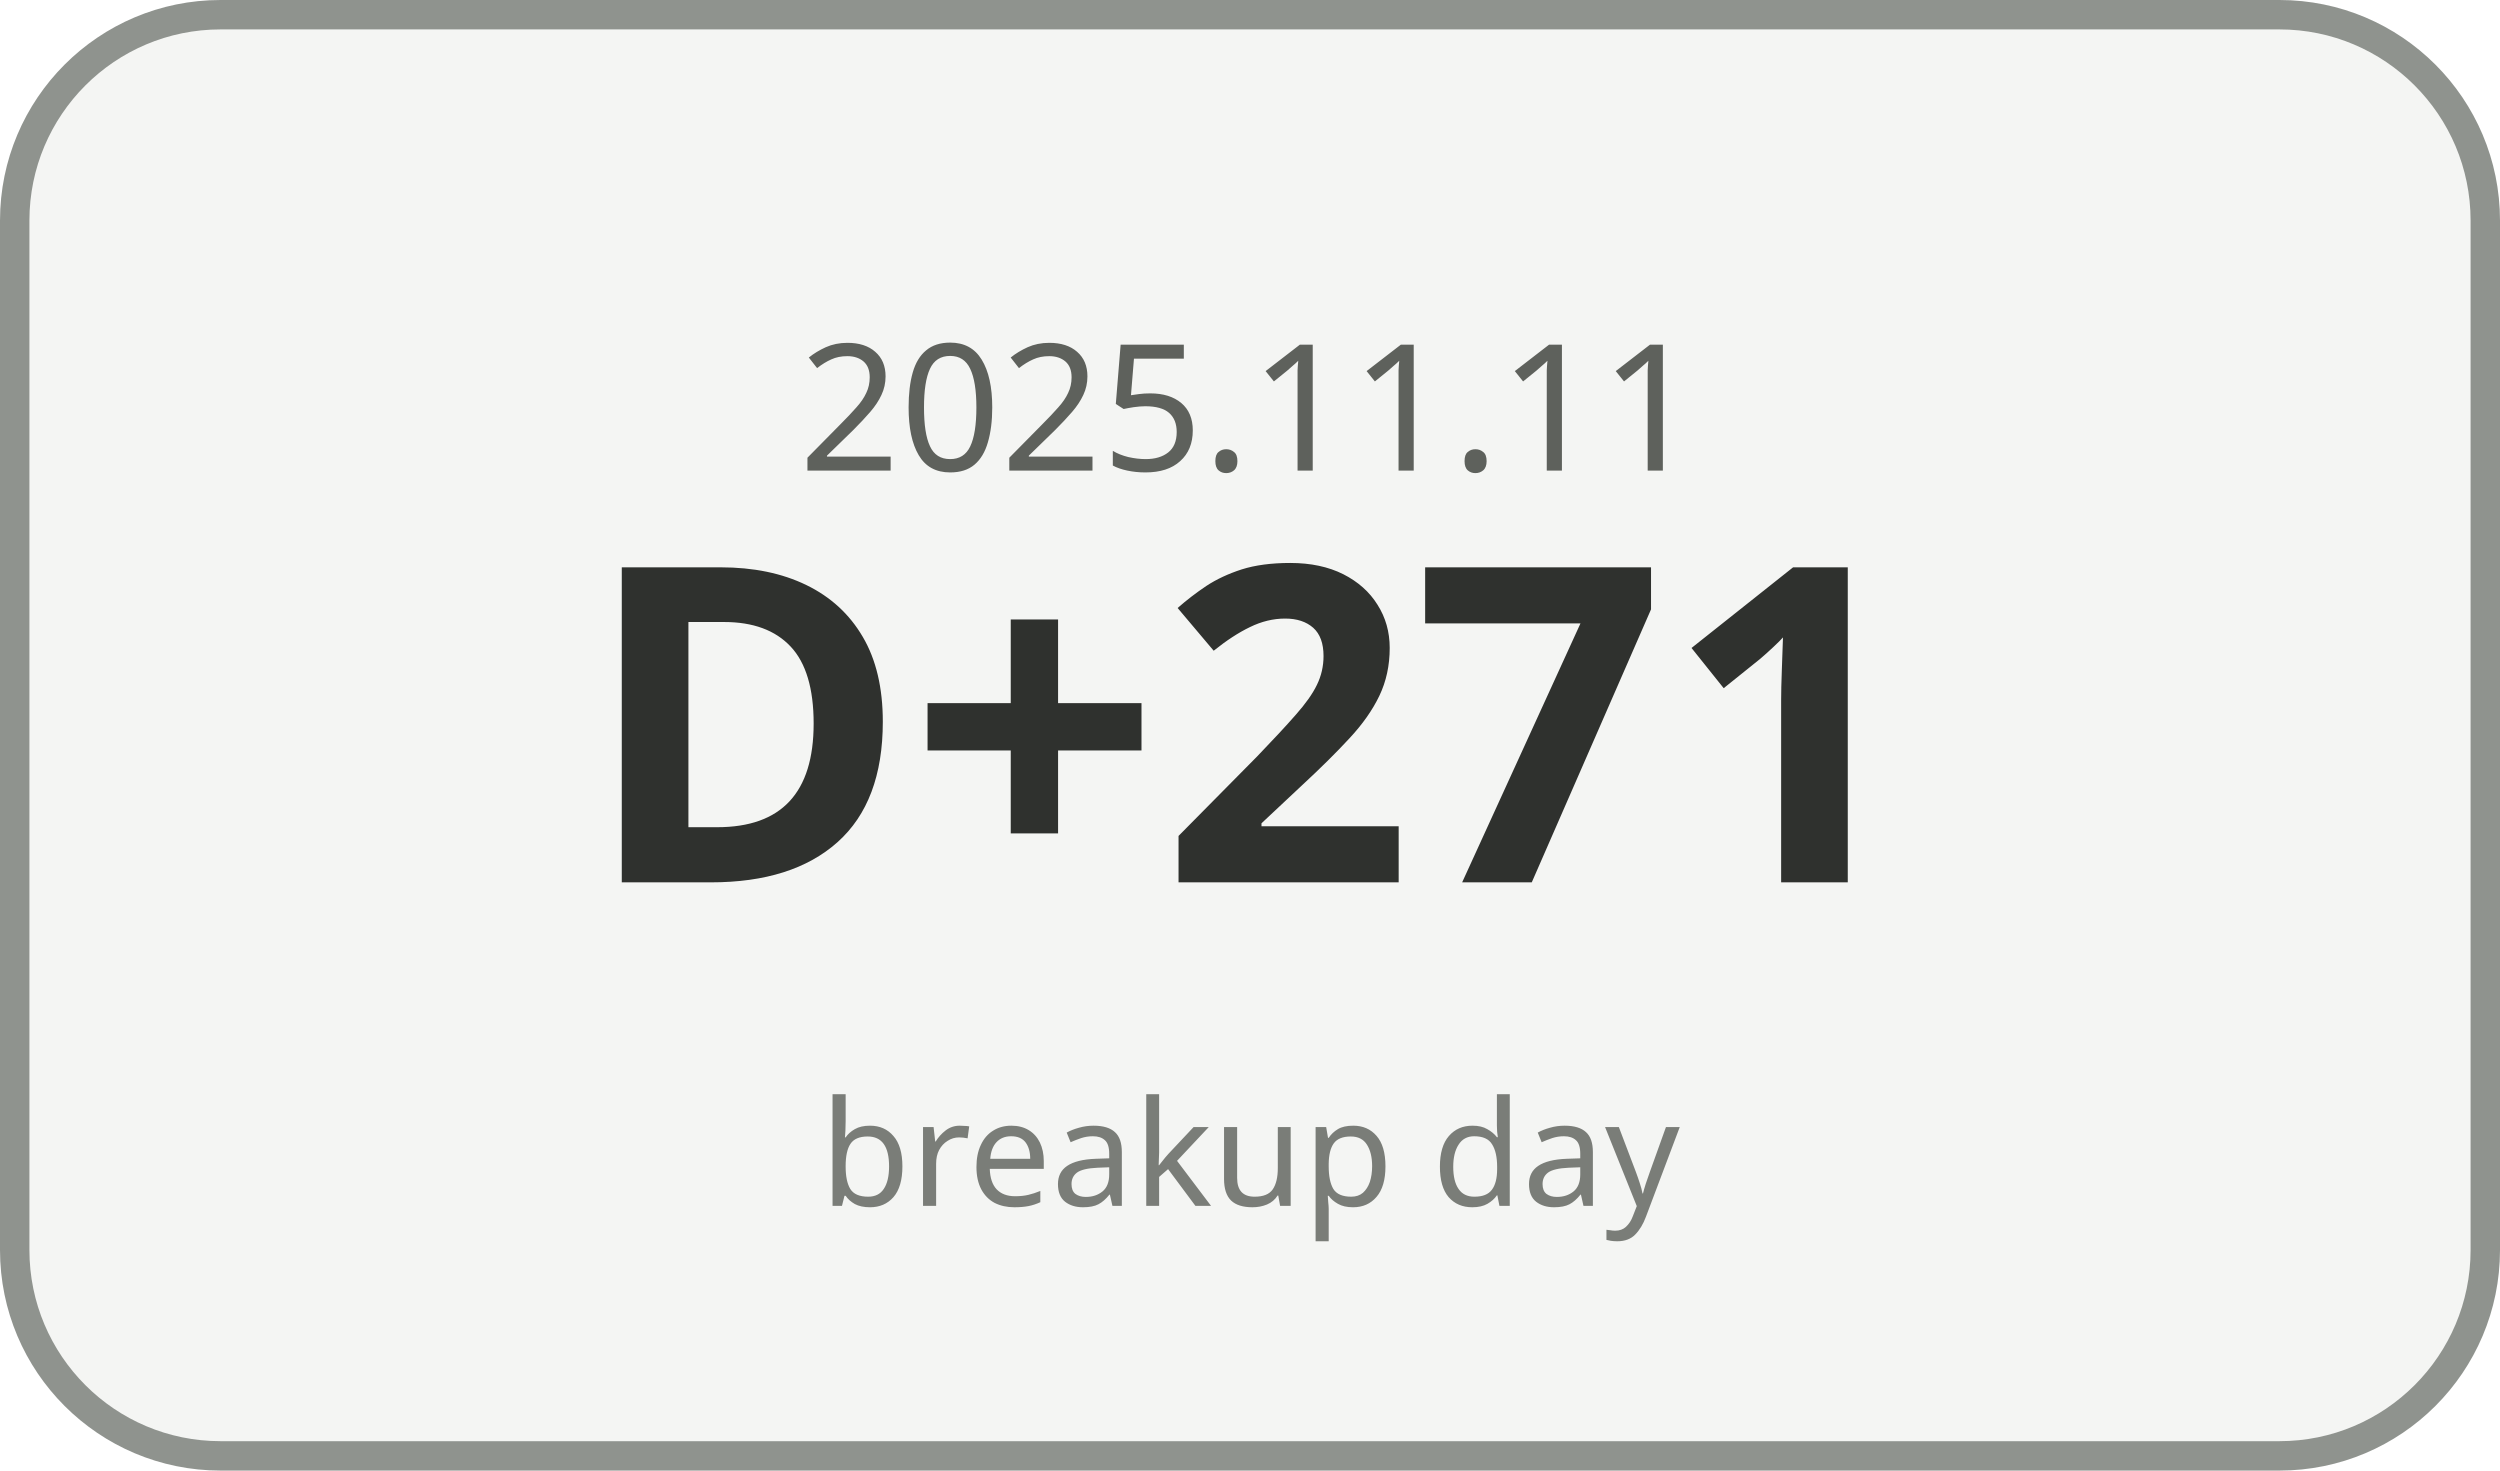
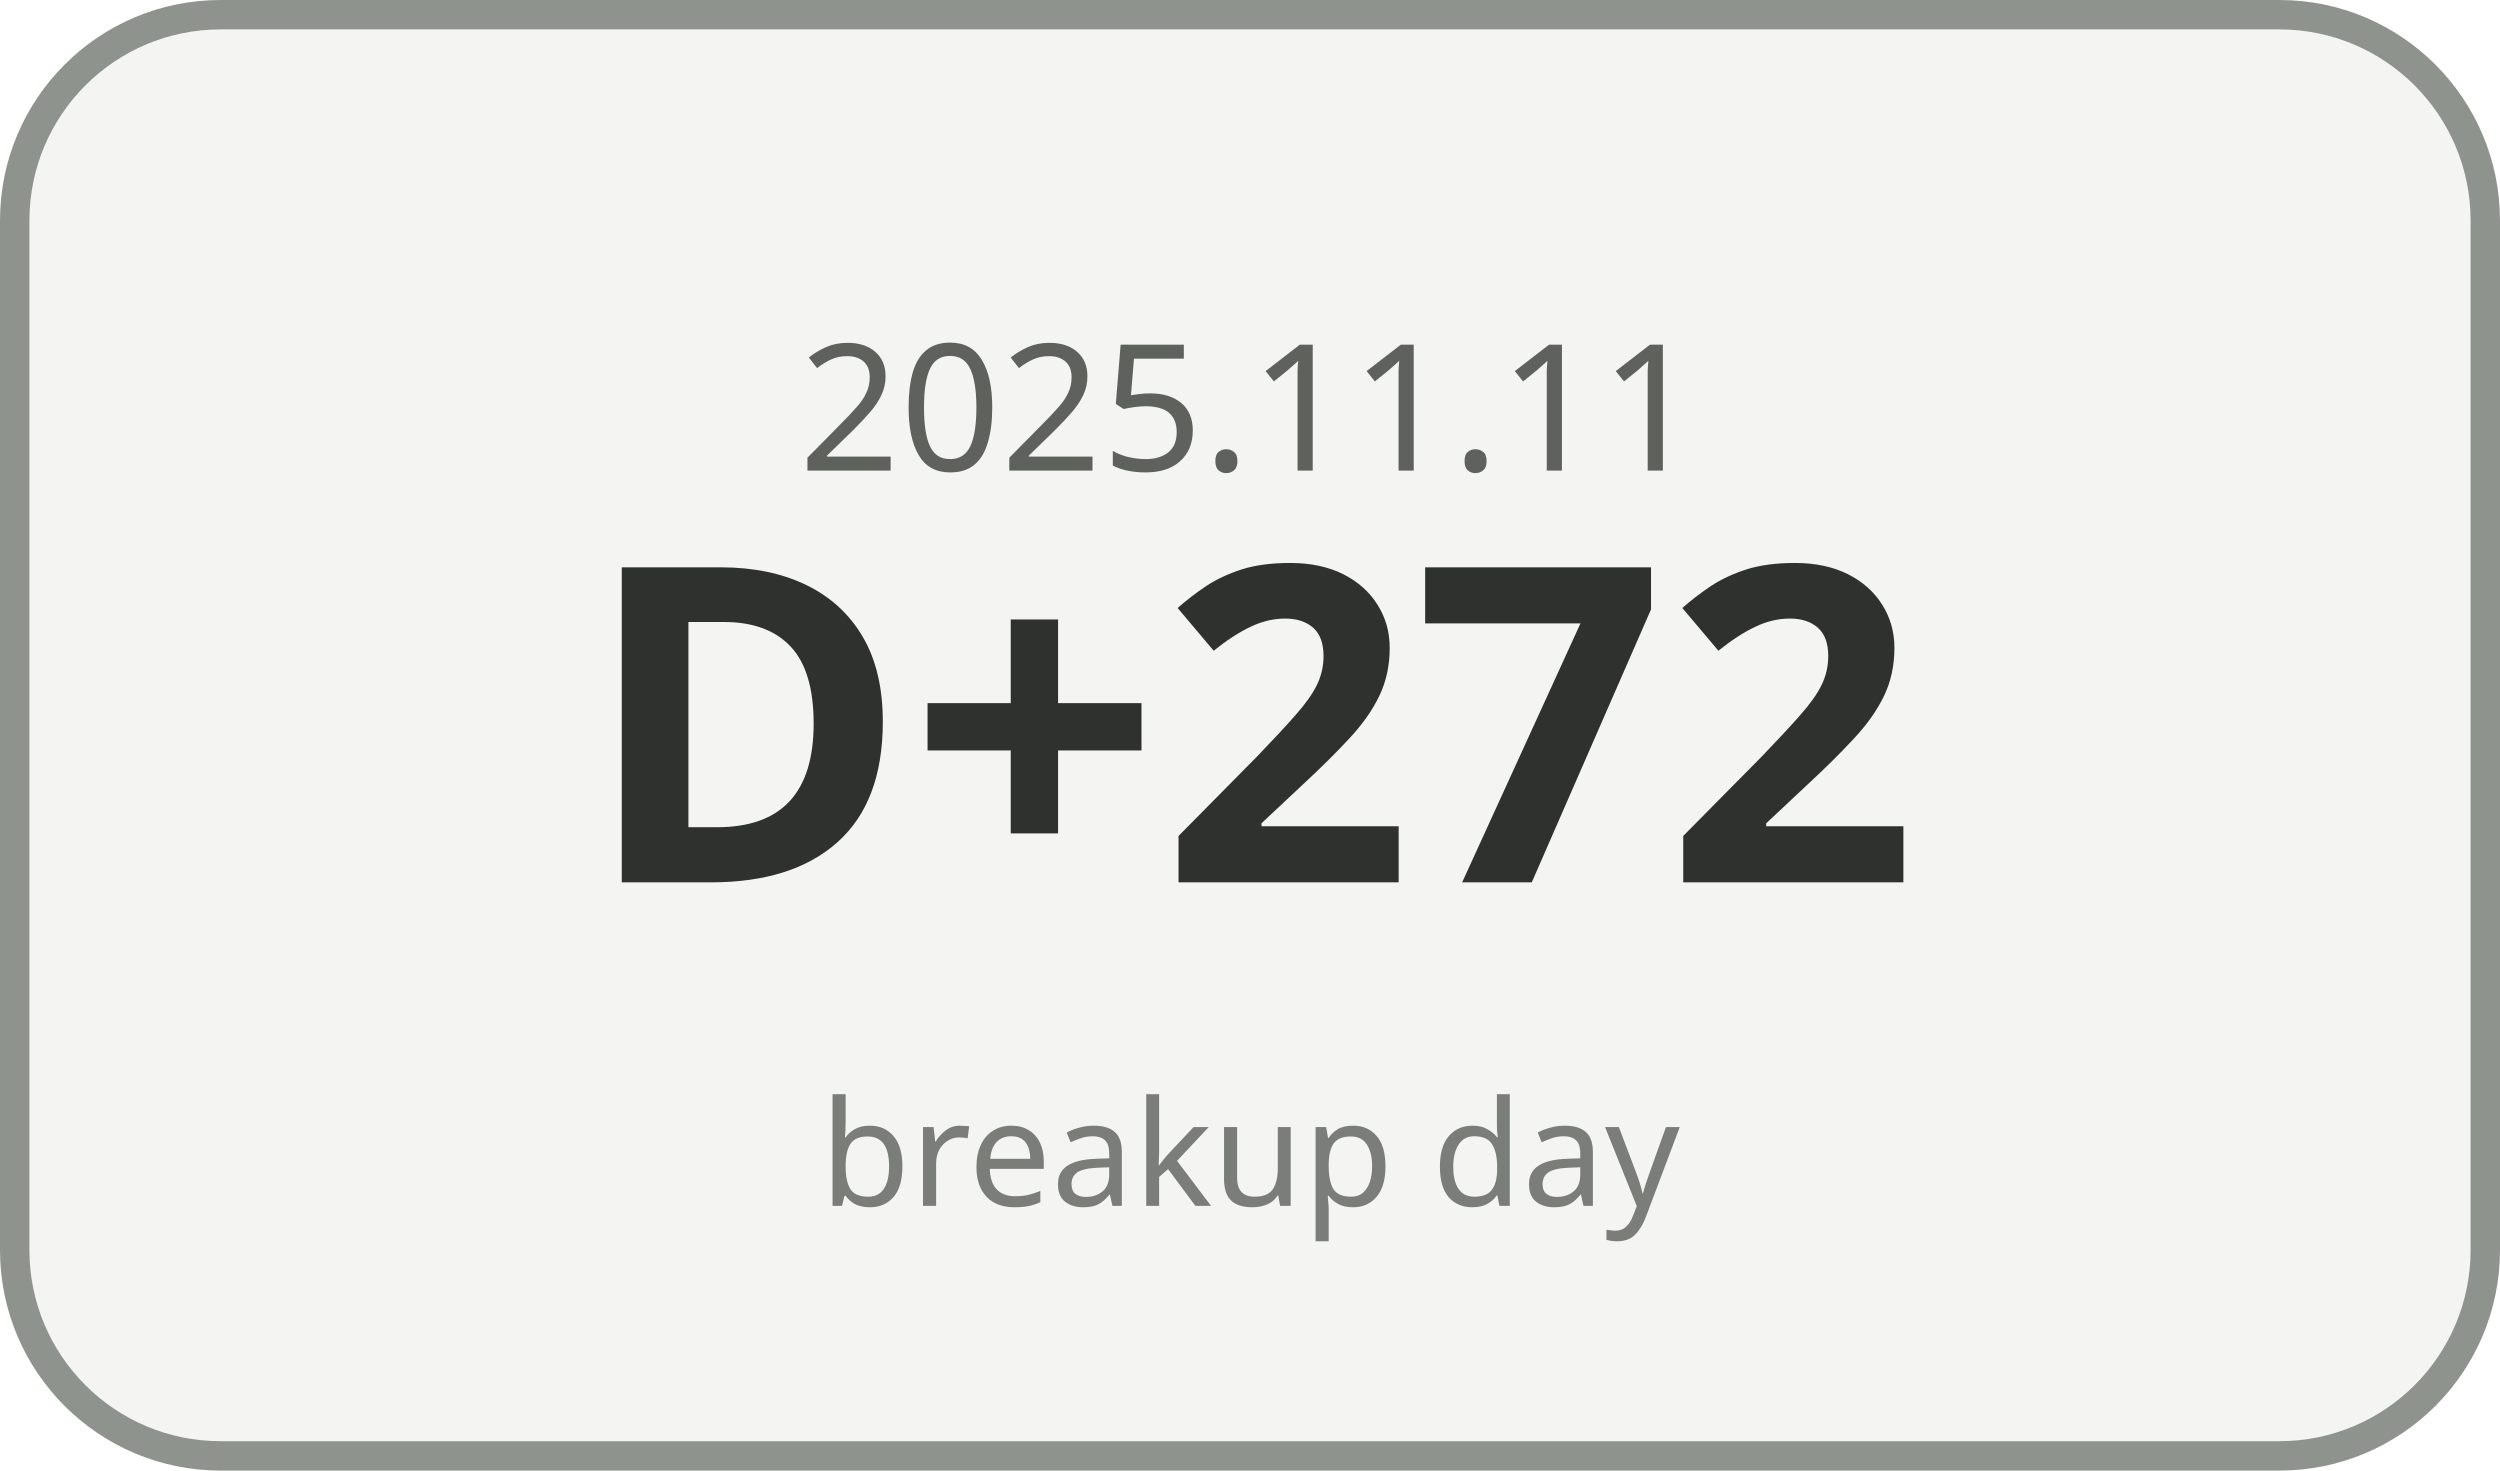
<svg xmlns="http://www.w3.org/2000/svg" width="170" height="100" viewBox="0 0 170 100">
  <rect x="1" y="1" width="168" height="98" rx="14" ry="14" fill="#F4F5F3" stroke="#8F938E" stroke-width="2" />
  <text x="85" y="32" text-anchor="middle" font-family="Malgun Gothic, sans-serif" font-size="12" fill="#5E615C">2025.11.11</text>
-   <text x="85" y="60" text-anchor="middle" font-family="Malgun Gothic, sans-serif" font-size="30" font-weight="700" fill="#2F312E">D+271</text>
+   <text x="85" y="60" text-anchor="middle" font-family="Malgun Gothic, sans-serif" font-size="30" font-weight="700" fill="#2F312E">D+272</text>
  <text x="85" y="82" text-anchor="middle" font-family="Malgun Gothic, sans-serif" font-size="10" fill="#7A7D78">breakup day</text>
</svg>
